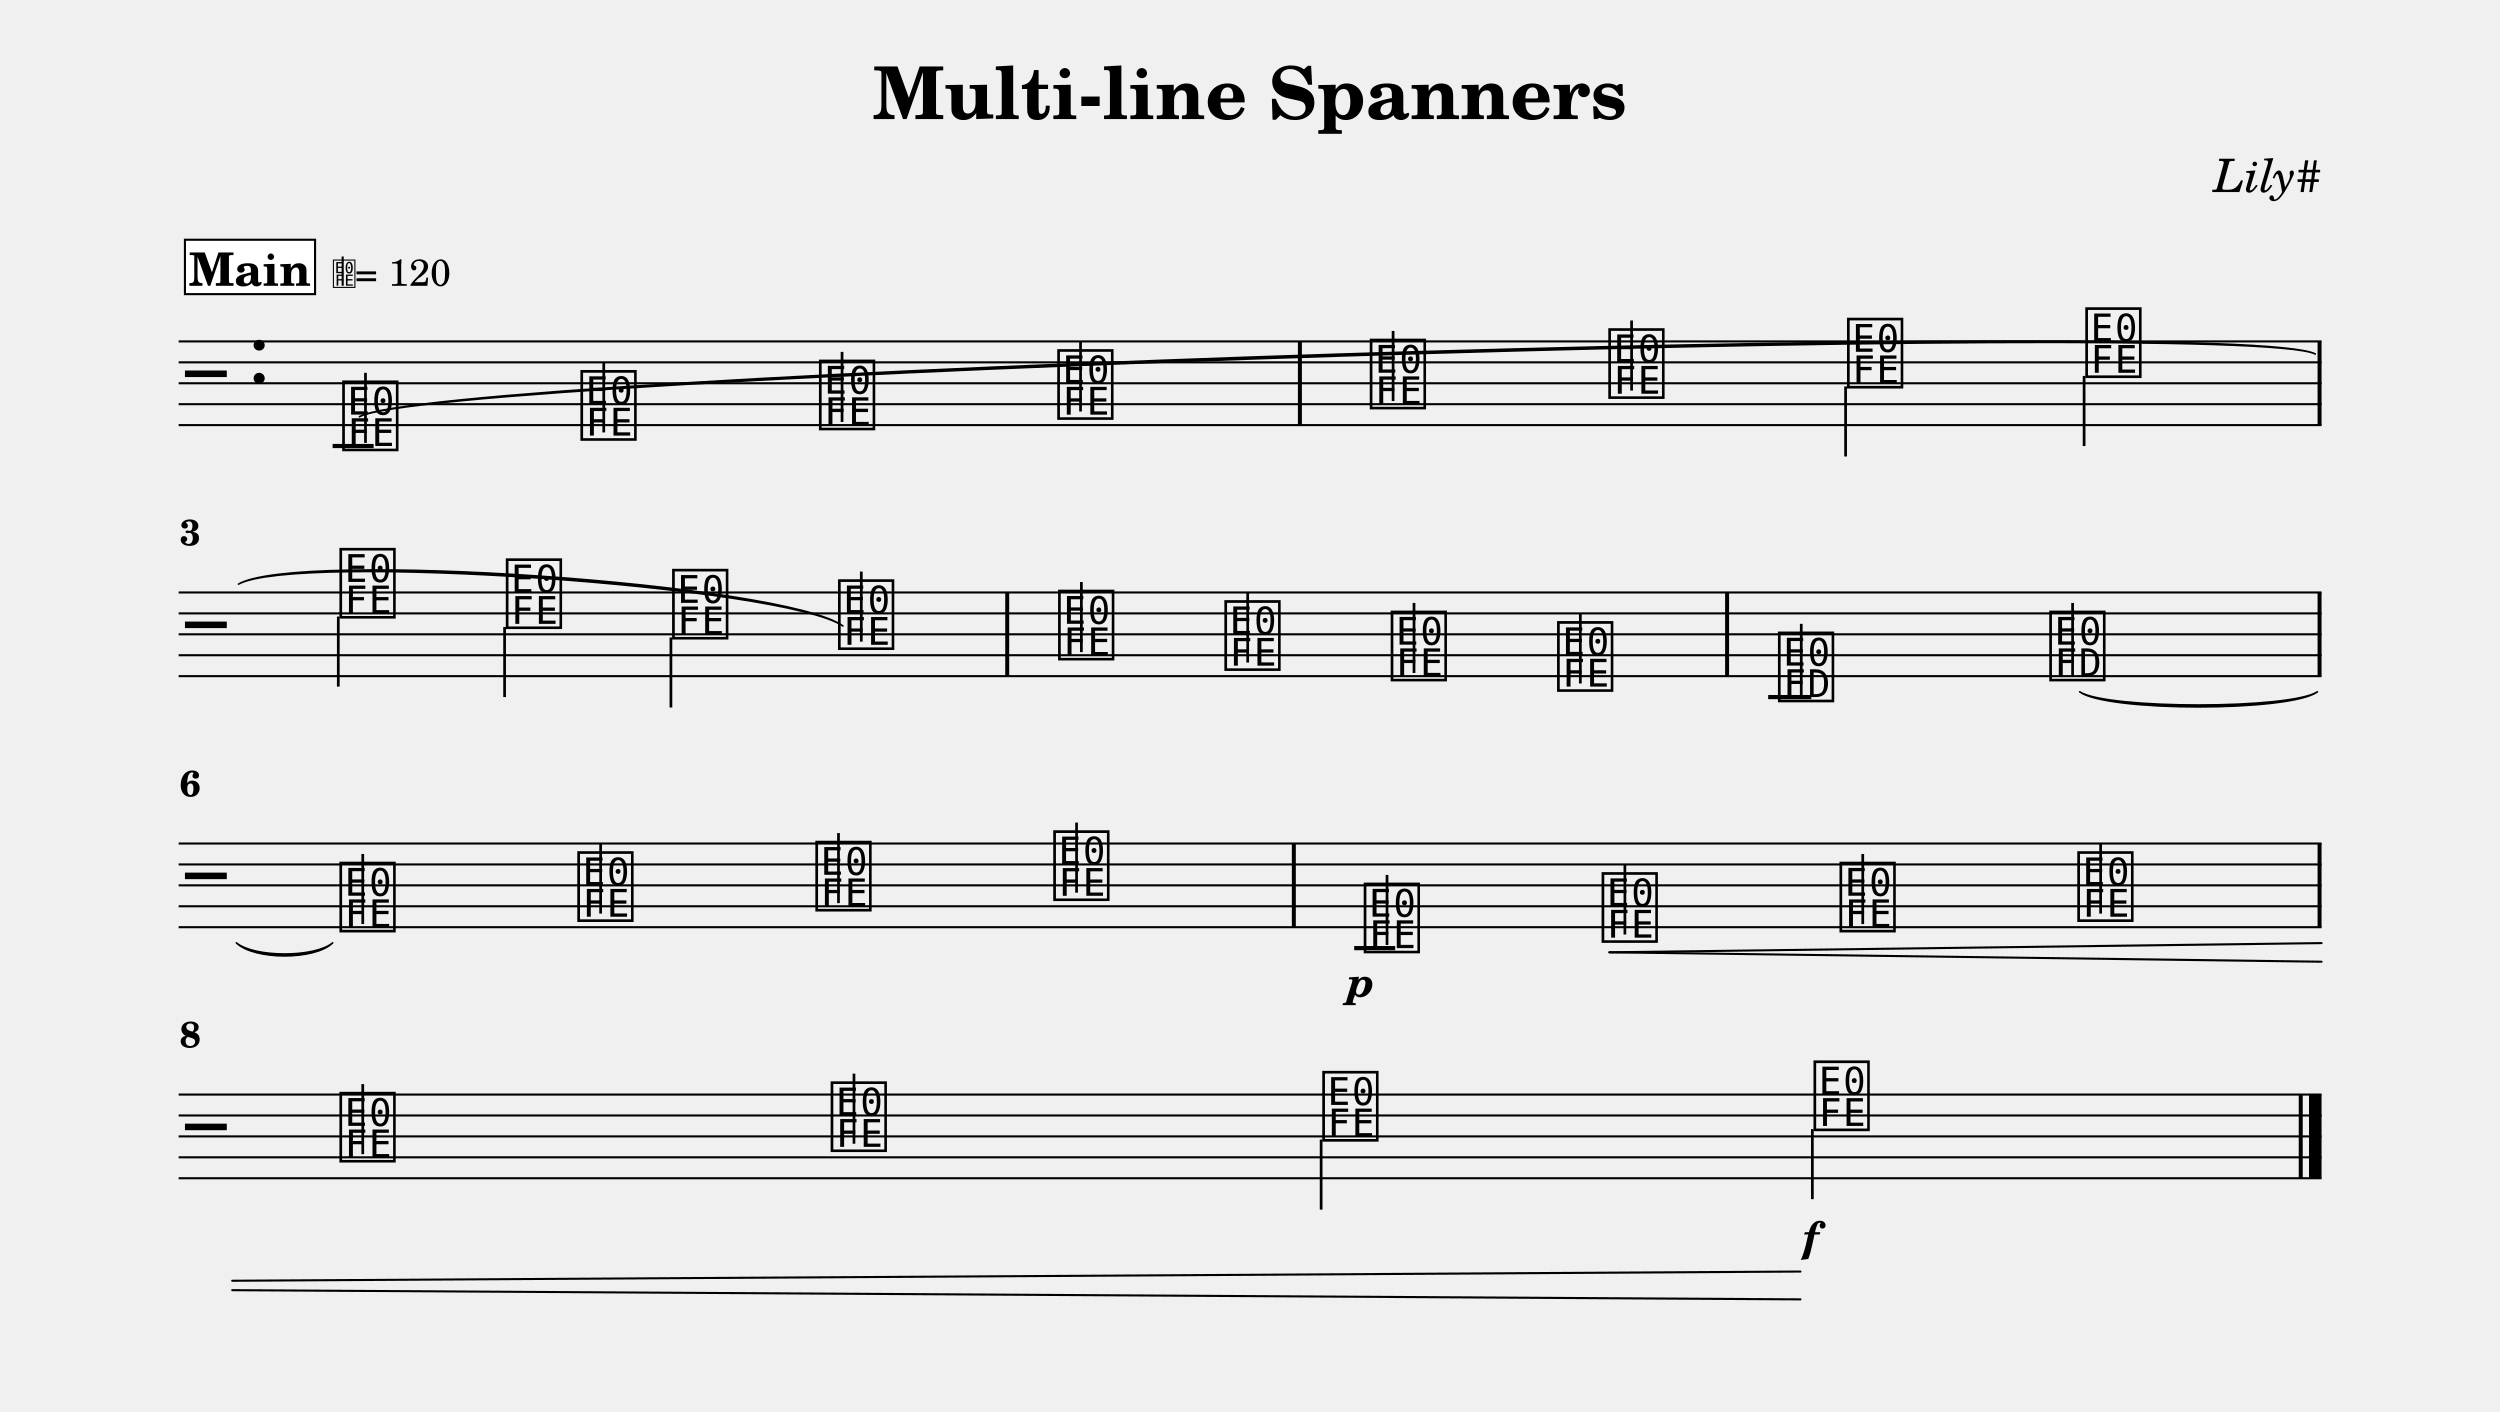
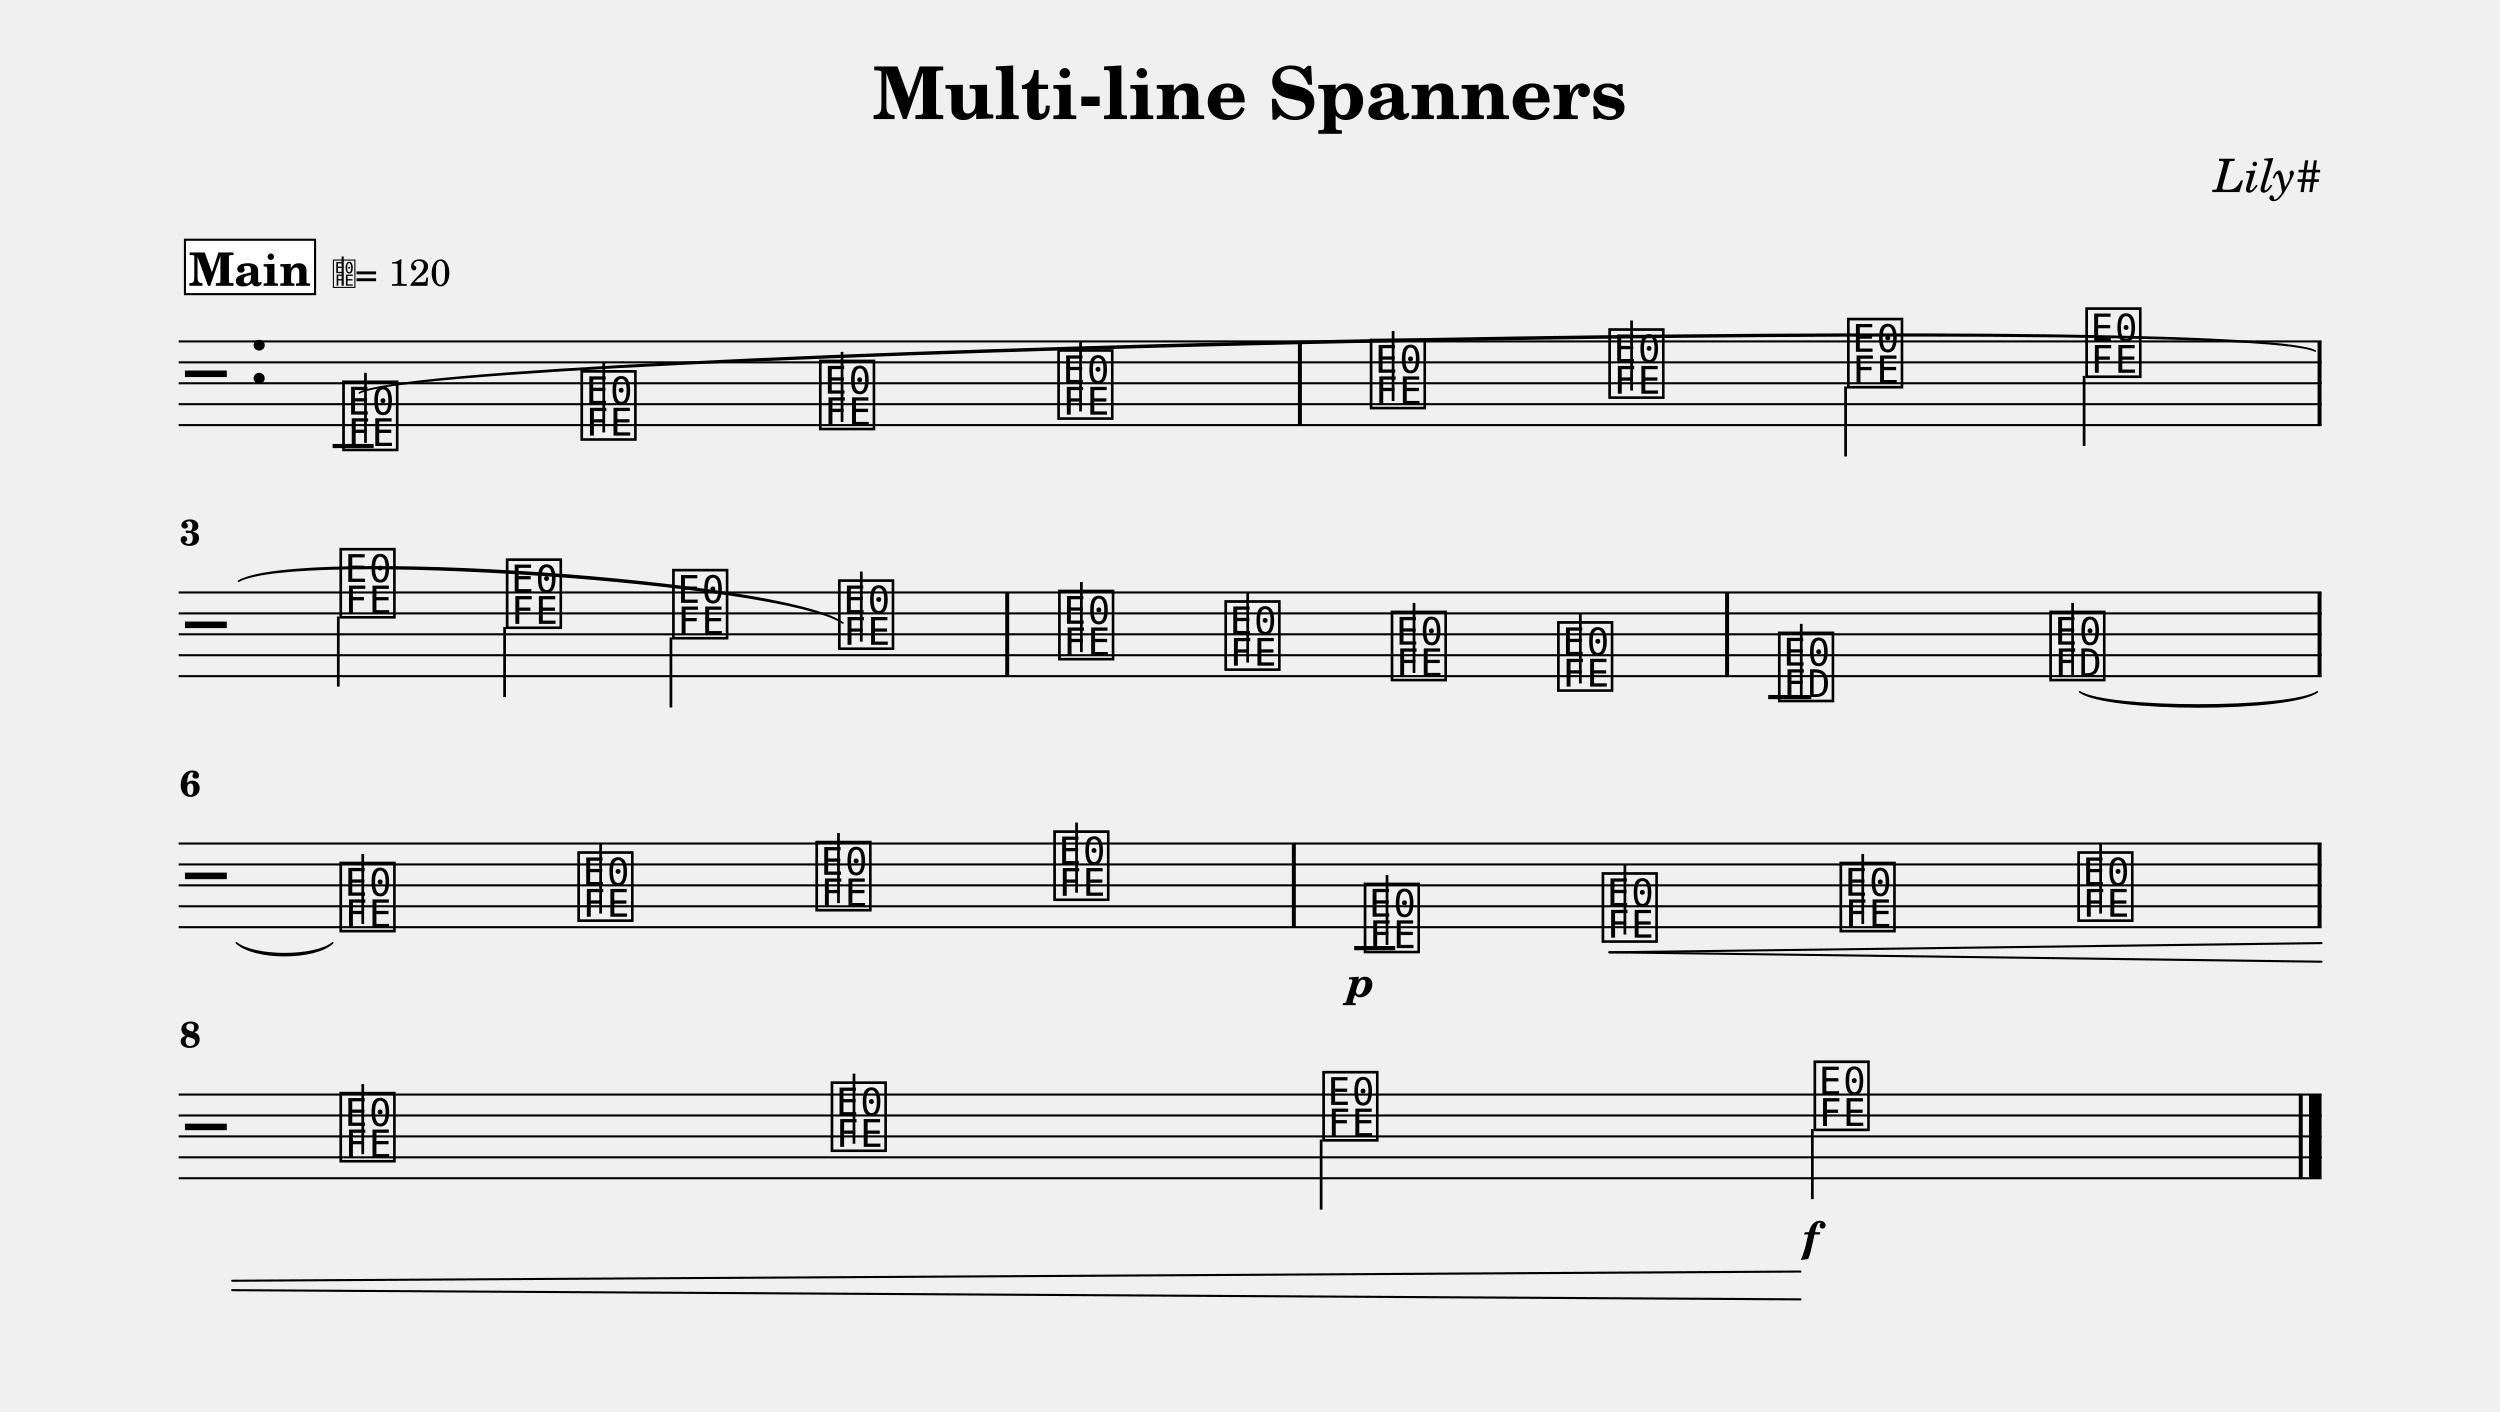
<svg xmlns="http://www.w3.org/2000/svg" width="1195.0" height="674.8" viewBox="0 0 119.50 67.48" font-family="TeX Gyre Schola, serif">
  <style>
  @font-face { font-family: 'Emmentaler'; src: local('Emmentaler'); }
  .music { font-family: 'Emmentaler', serif; }
</style>
  <text x="59.75" y="5.69" font-size="3.49" font-weight="bold" text-anchor="middle" data-pos="197">Multi-line Spanners</text>
  <text x="110.97" y="9.18" font-size="2.20" font-style="italic" text-anchor="end" data-pos="228">Lily#</text>
  <g transform="translate(8.54,0.00) scale(1,1)">
    <line x1="0.00" y1="16.32" x2="102.43" y2="16.32" stroke="#000000" stroke-width="0.100" />
    <line x1="0.00" y1="17.32" x2="102.43" y2="17.32" stroke="#000000" stroke-width="0.100" />
    <line x1="0.00" y1="18.32" x2="102.43" y2="18.32" stroke="#000000" stroke-width="0.100" />
    <line x1="0.00" y1="19.32" x2="102.43" y2="19.32" stroke="#000000" stroke-width="0.100" />
    <line x1="0.00" y1="20.32" x2="102.43" y2="20.32" stroke="#000000" stroke-width="0.100" />
    <text class="music" x="0.30" y="19.32" font-size="4.00"></text>
    <text class="music" x="3.30" y="18.32" font-size="4.00" data-pos="247"></text>
    <line x1="7.36" y1="21.32" x2="9.32" y2="21.32" stroke="#000000" stroke-width="0.200" />
    <text class="music" x="7.69" y="21.32" font-size="4.00" data-pos="307"></text>
    <line x1="8.93" y1="21.17" x2="8.93" y2="17.82" stroke="#000000" stroke-width="0.130" />
    <text class="music" x="19.08" y="20.82" font-size="4.00" data-pos="373"></text>
    <line x1="20.32" y1="20.67" x2="20.32" y2="17.32" stroke="#000000" stroke-width="0.130" />
    <text class="music" x="30.48" y="20.32" font-size="4.00" data-pos="375"></text>
    <line x1="31.71" y1="20.17" x2="31.71" y2="16.82" stroke="#000000" stroke-width="0.130" />
    <text class="music" x="41.87" y="19.82" font-size="4.00" data-pos="377"></text>
    <line x1="43.11" y1="19.67" x2="43.11" y2="16.32" stroke="#000000" stroke-width="0.130" />
    <text class="music" x="56.81" y="19.32" font-size="4.00" data-pos="381"></text>
    <line x1="58.05" y1="19.17" x2="58.05" y2="15.82" stroke="#000000" stroke-width="0.130" />
    <text class="music" x="68.21" y="18.82" font-size="4.00" data-pos="384"></text>
    <line x1="69.45" y1="18.67" x2="69.45" y2="15.32" stroke="#000000" stroke-width="0.130" />
    <text class="music" x="79.62" y="18.32" font-size="4.00" data-pos="386"></text>
    <line x1="79.68" y1="18.47" x2="79.68" y2="21.82" stroke="#000000" stroke-width="0.130" />
    <text class="music" x="91.01" y="17.82" font-size="4.00" data-pos="388"></text>
    <line x1="91.08" y1="17.97" x2="91.08" y2="21.32" stroke="#000000" stroke-width="0.130" />
    <rect x="53.50" y="16.32" width="0.19" height="4.00" data-pos="379" />
    <rect x="102.24" y="16.32" width="0.19" height="4.00" data-pos="390" />
    <line x1="0.00" y1="28.32" x2="102.43" y2="28.32" stroke="#000000" stroke-width="0.100" />
    <line x1="0.00" y1="29.32" x2="102.43" y2="29.32" stroke="#000000" stroke-width="0.100" />
    <line x1="0.00" y1="30.32" x2="102.43" y2="30.32" stroke="#000000" stroke-width="0.100" />
    <line x1="0.00" y1="31.32" x2="102.43" y2="31.32" stroke="#000000" stroke-width="0.100" />
    <line x1="0.00" y1="32.32" x2="102.43" y2="32.32" stroke="#000000" stroke-width="0.100" />
    <text class="music" x="0.30" y="31.32" font-size="4.00"></text>
    <line x1="75.98" y1="33.32" x2="78.04" y2="33.32" stroke="#000000" stroke-width="0.200" />
    <text class="music" x="7.56" y="29.32" font-size="4.00" data-pos="400"></text>
    <line x1="7.63" y1="29.47" x2="7.63" y2="32.82" stroke="#000000" stroke-width="0.130" />
    <text class="music" x="15.51" y="29.82" font-size="4.00" data-pos="405"></text>
    <line x1="15.58" y1="29.97" x2="15.58" y2="33.32" stroke="#000000" stroke-width="0.130" />
    <text class="music" x="23.46" y="30.32" font-size="4.00" data-pos="407"></text>
    <line x1="23.53" y1="30.47" x2="23.53" y2="33.82" stroke="#000000" stroke-width="0.130" />
    <text class="music" x="31.39" y="30.82" font-size="4.00" data-pos="409"></text>
    <line x1="32.63" y1="30.67" x2="32.63" y2="27.32" stroke="#000000" stroke-width="0.130" />
    <text class="music" x="41.91" y="31.32" font-size="4.00" data-pos="414"></text>
    <line x1="43.15" y1="31.17" x2="43.15" y2="27.82" stroke="#000000" stroke-width="0.130" />
    <text class="music" x="49.86" y="31.82" font-size="4.00" data-pos="417"></text>
    <line x1="51.10" y1="31.67" x2="51.10" y2="28.32" stroke="#000000" stroke-width="0.130" />
    <text class="music" x="57.81" y="32.32" font-size="4.00" data-pos="419"></text>
    <line x1="59.05" y1="32.17" x2="59.05" y2="28.82" stroke="#000000" stroke-width="0.130" />
    <text class="music" x="65.76" y="32.82" font-size="4.00" data-pos="421"></text>
    <line x1="67.00" y1="32.67" x2="67.00" y2="29.32" stroke="#000000" stroke-width="0.130" />
    <text class="music" x="76.32" y="33.32" font-size="4.00" data-pos="452"></text>
    <line x1="77.56" y1="33.32" x2="77.56" y2="29.82" stroke="#000000" stroke-width="0.130" />
    <text class="music" x="89.29" y="32.32" font-size="4.00" data-pos="493"></text>
    <line x1="90.53" y1="32.32" x2="90.53" y2="28.82" stroke="#000000" stroke-width="0.130" />
    <rect x="39.51" y="28.32" width="0.19" height="4.00" data-pos="412" />
    <rect x="73.92" y="28.32" width="0.19" height="4.00" data-pos="423" />
    <rect x="102.24" y="28.32" width="0.19" height="4.00" data-pos="497" />
    <line x1="0.00" y1="40.32" x2="102.43" y2="40.32" stroke="#000000" stroke-width="0.100" />
    <line x1="0.00" y1="41.32" x2="102.43" y2="41.32" stroke="#000000" stroke-width="0.100" />
    <line x1="0.00" y1="42.32" x2="102.43" y2="42.32" stroke="#000000" stroke-width="0.100" />
    <line x1="0.00" y1="43.32" x2="102.43" y2="43.32" stroke="#000000" stroke-width="0.100" />
    <line x1="0.00" y1="44.32" x2="102.43" y2="44.32" stroke="#000000" stroke-width="0.100" />
    <text class="music" x="0.30" y="43.32" font-size="4.00"></text>
    <line x1="56.19" y1="45.32" x2="58.15" y2="45.32" stroke="#000000" stroke-width="0.200" />
    <text class="music" x="7.56" y="44.32" font-size="4.00" data-pos="507"></text>
    <line x1="8.80" y1="44.17" x2="8.80" y2="40.82" stroke="#000000" stroke-width="0.130" />
    <text class="music" x="18.93" y="43.82" font-size="4.00" data-pos="512"></text>
    <line x1="20.17" y1="43.67" x2="20.17" y2="40.32" stroke="#000000" stroke-width="0.130" />
    <text class="music" x="30.31" y="43.32" font-size="4.00" data-pos="514"></text>
    <line x1="31.54" y1="43.17" x2="31.54" y2="39.82" stroke="#000000" stroke-width="0.130" />
    <text class="music" x="41.68" y="42.82" font-size="4.00" data-pos="516"></text>
    <line x1="42.92" y1="42.67" x2="42.92" y2="39.32" stroke="#000000" stroke-width="0.130" />
    <text class="music" x="56.52" y="45.32" font-size="4.00" data-pos="551"></text>
    <line x1="57.76" y1="45.17" x2="57.76" y2="41.82" stroke="#000000" stroke-width="0.130" />
    <text class="music" x="67.89" y="44.82" font-size="4.00" data-pos="600"></text>
    <line x1="69.13" y1="44.67" x2="69.13" y2="41.32" stroke="#000000" stroke-width="0.130" />
    <text class="music" x="79.26" y="44.32" font-size="4.00" data-pos="608"></text>
    <line x1="80.50" y1="44.17" x2="80.50" y2="40.82" stroke="#000000" stroke-width="0.130" />
    <text class="music" x="90.63" y="43.82" font-size="4.00" data-pos="610"></text>
    <line x1="91.87" y1="43.67" x2="91.87" y2="40.32" stroke="#000000" stroke-width="0.130" />
    <rect x="53.21" y="40.32" width="0.19" height="4.00" data-pos="518" />
    <rect x="102.24" y="40.32" width="0.19" height="4.00" data-pos="612" />
    <line x1="0.00" y1="52.32" x2="102.43" y2="52.32" stroke="#000000" stroke-width="0.100" />
    <line x1="0.00" y1="53.32" x2="102.43" y2="53.32" stroke="#000000" stroke-width="0.100" />
    <line x1="0.00" y1="54.32" x2="102.43" y2="54.32" stroke="#000000" stroke-width="0.100" />
    <line x1="0.00" y1="55.32" x2="102.43" y2="55.32" stroke="#000000" stroke-width="0.100" />
    <line x1="0.00" y1="56.32" x2="102.43" y2="56.32" stroke="#000000" stroke-width="0.100" />
    <text class="music" x="0.30" y="55.32" font-size="4.00"></text>
    <text class="music" x="7.56" y="55.32" font-size="4.00" data-pos="622"></text>
    <line x1="8.80" y1="55.17" x2="8.80" y2="51.82" stroke="#000000" stroke-width="0.130" />
    <text class="music" x="31.04" y="54.82" font-size="4.00" data-pos="627"></text>
    <line x1="32.28" y1="54.67" x2="32.28" y2="51.32" stroke="#000000" stroke-width="0.130" />
    <text class="music" x="54.54" y="54.32" font-size="4.00" data-pos="629"></text>
    <line x1="54.61" y1="54.47" x2="54.61" y2="57.82" stroke="#000000" stroke-width="0.130" />
    <text class="music" x="78.02" y="53.82" font-size="4.00" data-pos="631"></text>
    <line x1="78.09" y1="53.97" x2="78.09" y2="57.32" stroke="#000000" stroke-width="0.130" />
    <rect x="101.34" y="52.32" width="0.19" height="4.00" data-pos="635" />
    <rect x="101.83" y="52.32" width="0.60" height="4.00" data-pos="635" />
    <path d="M 90.87,33.07 C 92.16,33.91 100.94,33.91 102.23,33.07 C 100.94,34.03 92.16,34.03 90.87,33.07 Z" stroke="#000000" stroke-width="0.08" stroke-linecap="round" stroke-linejoin="round" />
-     <path d="M 2.76,45.07 C 3.62,45.78 6.51,45.78 7.36,45.07 C 6.51,45.90 3.62,45.90 2.76,45.07 Z" stroke="#000000" stroke-width="0.08" stroke-linecap="round" stroke-linejoin="round" />
-     <path d="M 8.64,19.92 C 12.17,17.82 98.60,15.05 102.13,16.92 C 98.60,15.17 12.17,17.94 8.64,19.92 Z" stroke="#000000" stroke-width="0.08" stroke-linecap="round" stroke-linejoin="round" />
-     <path d="M 2.86,27.92 C 5.67,26.28 28.95,27.89 31.75,29.92 C 28.94,28.01 5.66,26.40 2.86,27.92 Z" stroke="#000000" stroke-width="0.08" stroke-linecap="round" stroke-linejoin="round" />
+     <path d="M 2.76,45.07 C 3.62,45.76 6.51,45.76 7.36,45.07 C 6.51,45.88 3.62,45.88 2.76,45.07 Z" stroke="#000000" stroke-width="0.08" stroke-linecap="round" stroke-linejoin="round" />
+     <path d="M 8.64,18.78 C 12.17,16.71 98.60,14.86 102.13,16.78 C 98.60,14.98 12.17,16.83 8.64,18.78 Z" stroke="#000000" stroke-width="0.08" stroke-linecap="round" stroke-linejoin="round" />
+     <path d="M 2.86,27.78 C 5.67,26.13 28.95,27.74 31.75,29.78 C 28.94,27.86 5.66,26.25 2.86,27.78 Z" stroke="#000000" stroke-width="0.08" stroke-linecap="round" stroke-linejoin="round" />
    <text x="56.52" y="47.64" font-size="2.00" font-weight="bold" font-style="italic" text-anchor="middle" data-pos="597">p</text>
    <text x="78.02" y="59.82" font-size="2.00" font-weight="bold" font-style="italic" text-anchor="middle" data-pos="632">f</text>
    <line x1="68.39" y1="45.52" x2="102.43" y2="45.08" stroke="#000000" stroke-width="0.100" stroke-linecap="round" data-pos="601" />
    <line x1="68.39" y1="45.52" x2="102.43" y2="45.97" stroke="#000000" stroke-width="0.100" stroke-linecap="round" data-pos="601" />
    <line x1="2.56" y1="61.22" x2="77.52" y2="60.78" stroke="#000000" stroke-width="0.100" stroke-linecap="round" data-pos="601" />
    <line x1="2.56" y1="61.67" x2="77.52" y2="62.11" stroke="#000000" stroke-width="0.100" stroke-linecap="round" data-pos="601" />
    <text x="0.05" y="26.06" font-size="1.75" font-weight="bold">3</text>
    <text x="0.05" y="38.06" font-size="1.75" font-weight="bold">6</text>
    <text x="0.05" y="50.06" font-size="1.75" font-weight="bold">8</text>
    <rect x="0.30" y="11.46" width="6.22" height="2.60" fill="#FFFFFF" stroke="#000000" stroke-width="0.100" data-pos="640" />
    <text x="3.41" y="13.66" font-size="2.20" font-weight="bold" text-anchor="middle" data-pos="640">Main</text>
    <text class="music" x="7.32" y="13.66" font-size="1.60" data-pos="0"></text>
    <line x1="7.84" y1="13.66" x2="7.84" y2="12.26" stroke="#000000" stroke-width="0.100" data-pos="0" />
    <text x="8.42" y="13.66" font-size="1.80" data-pos="0">= 120</text>
  </g>
</svg>
